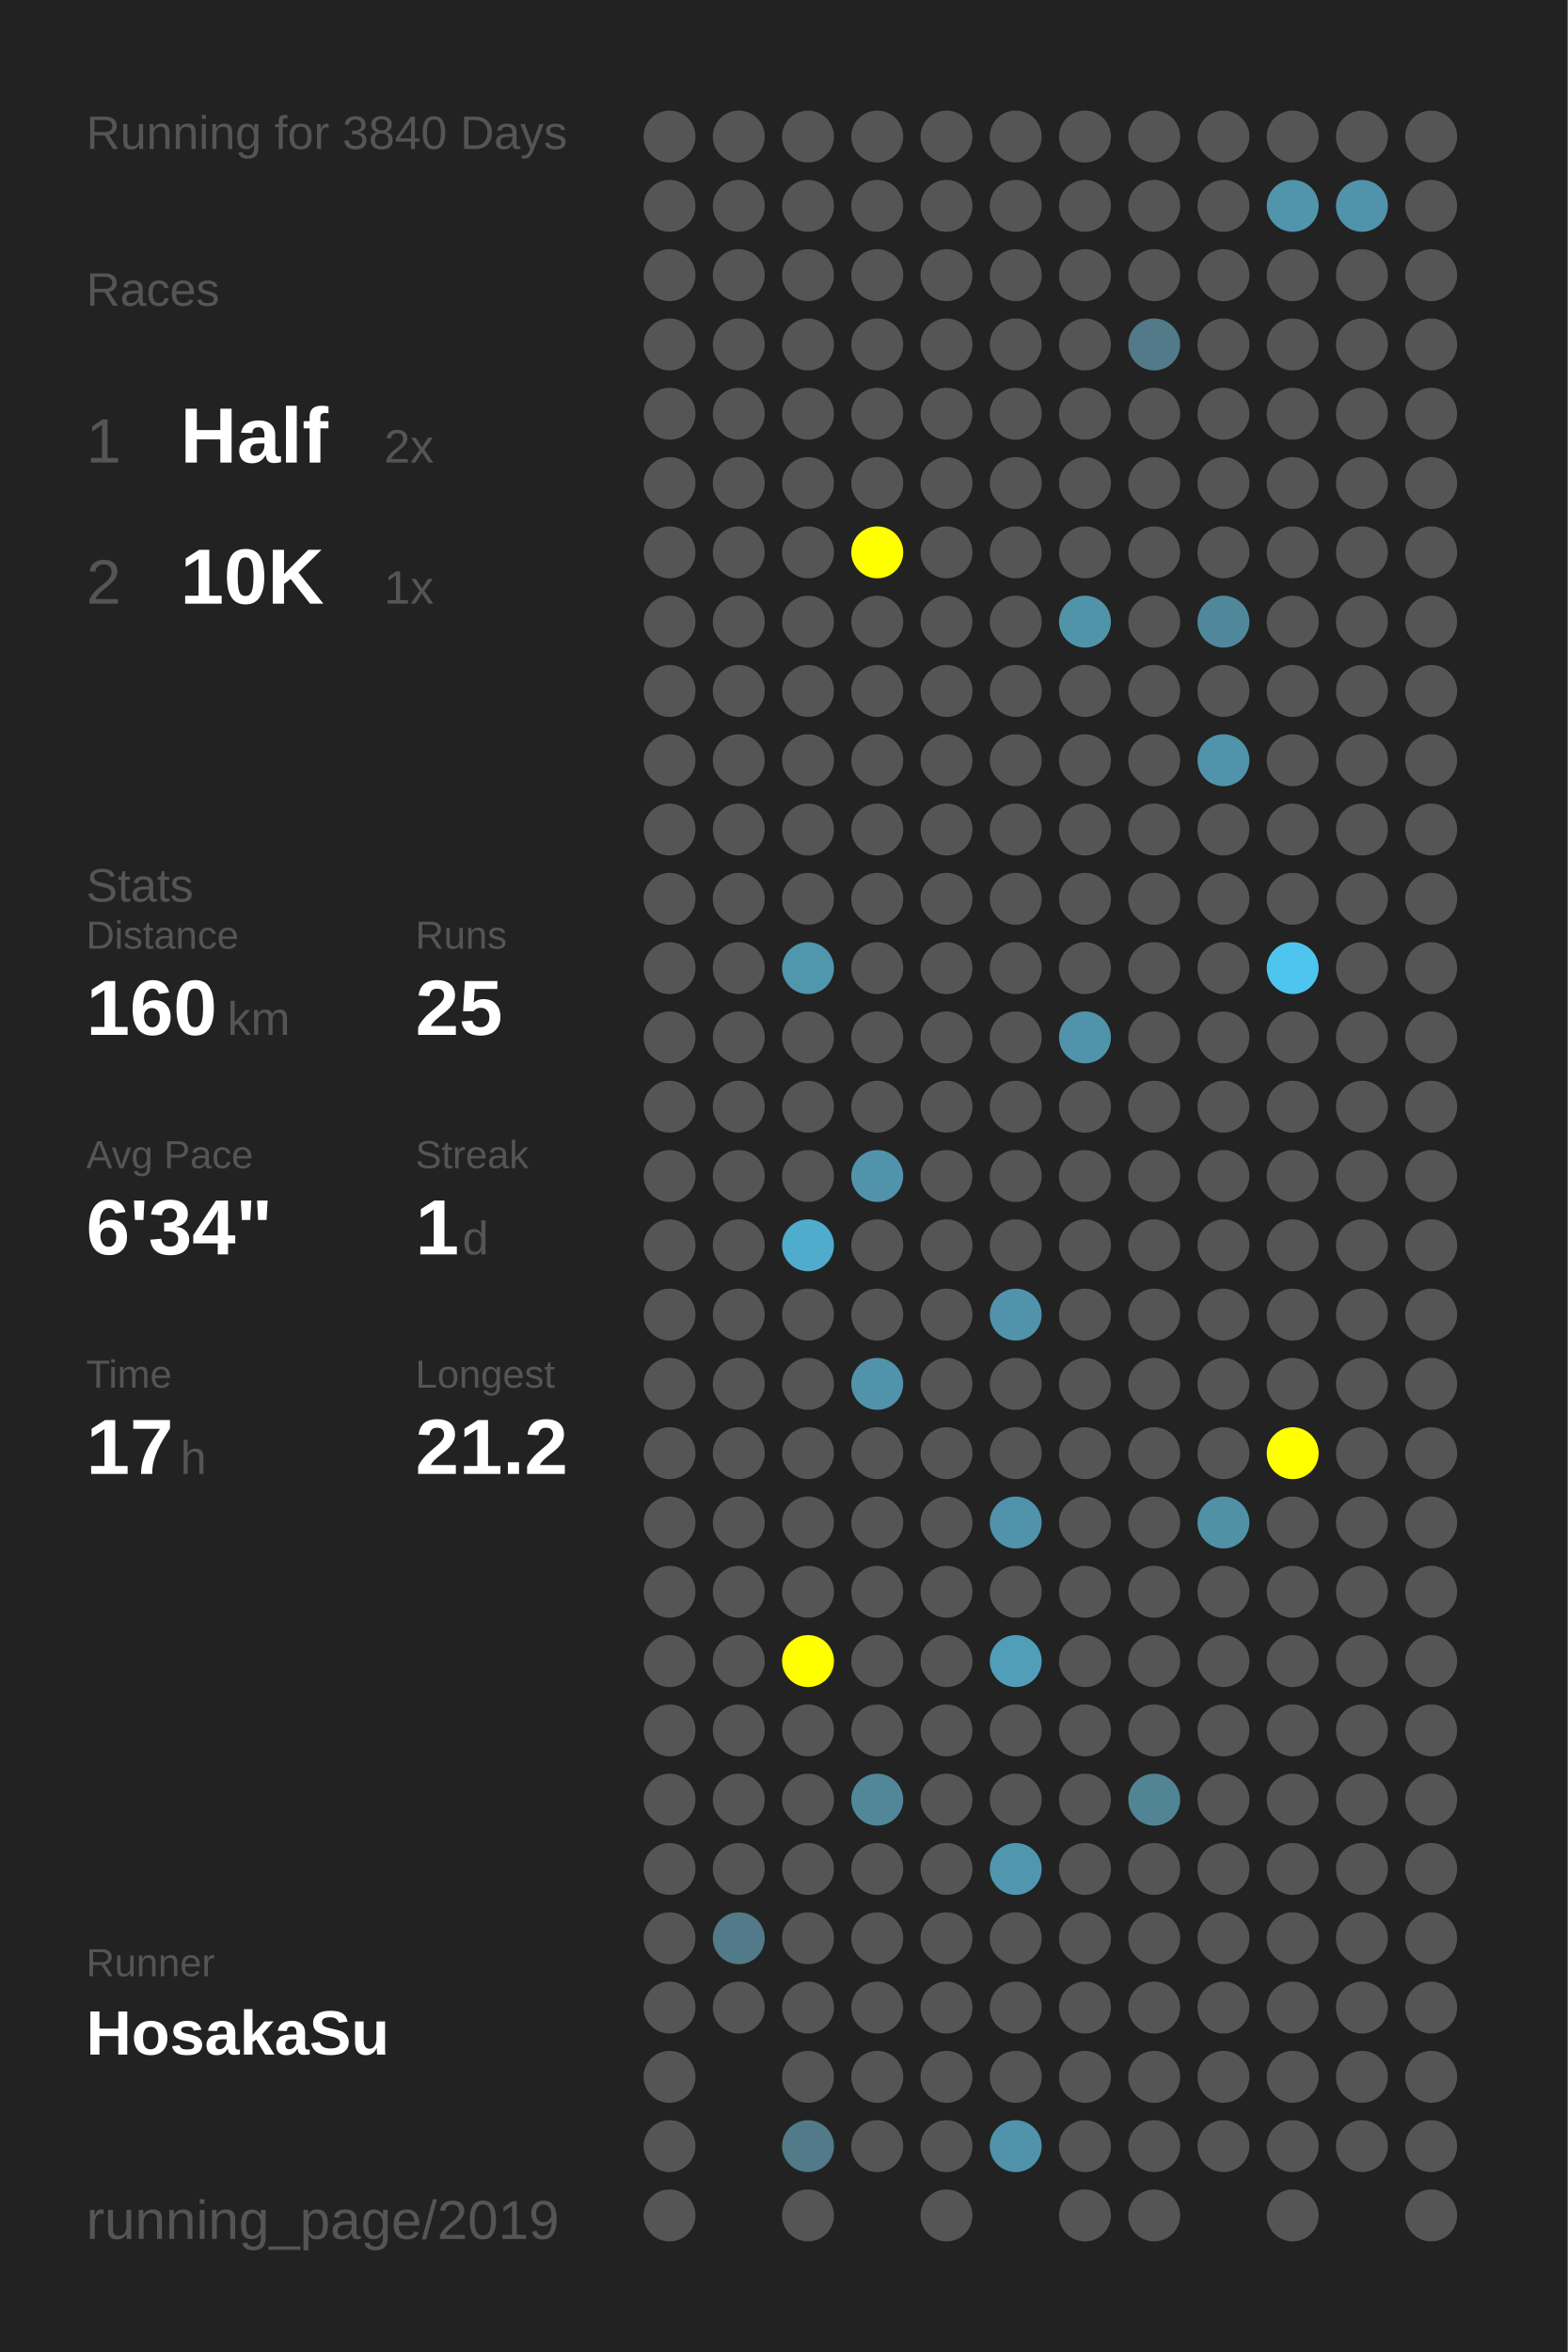
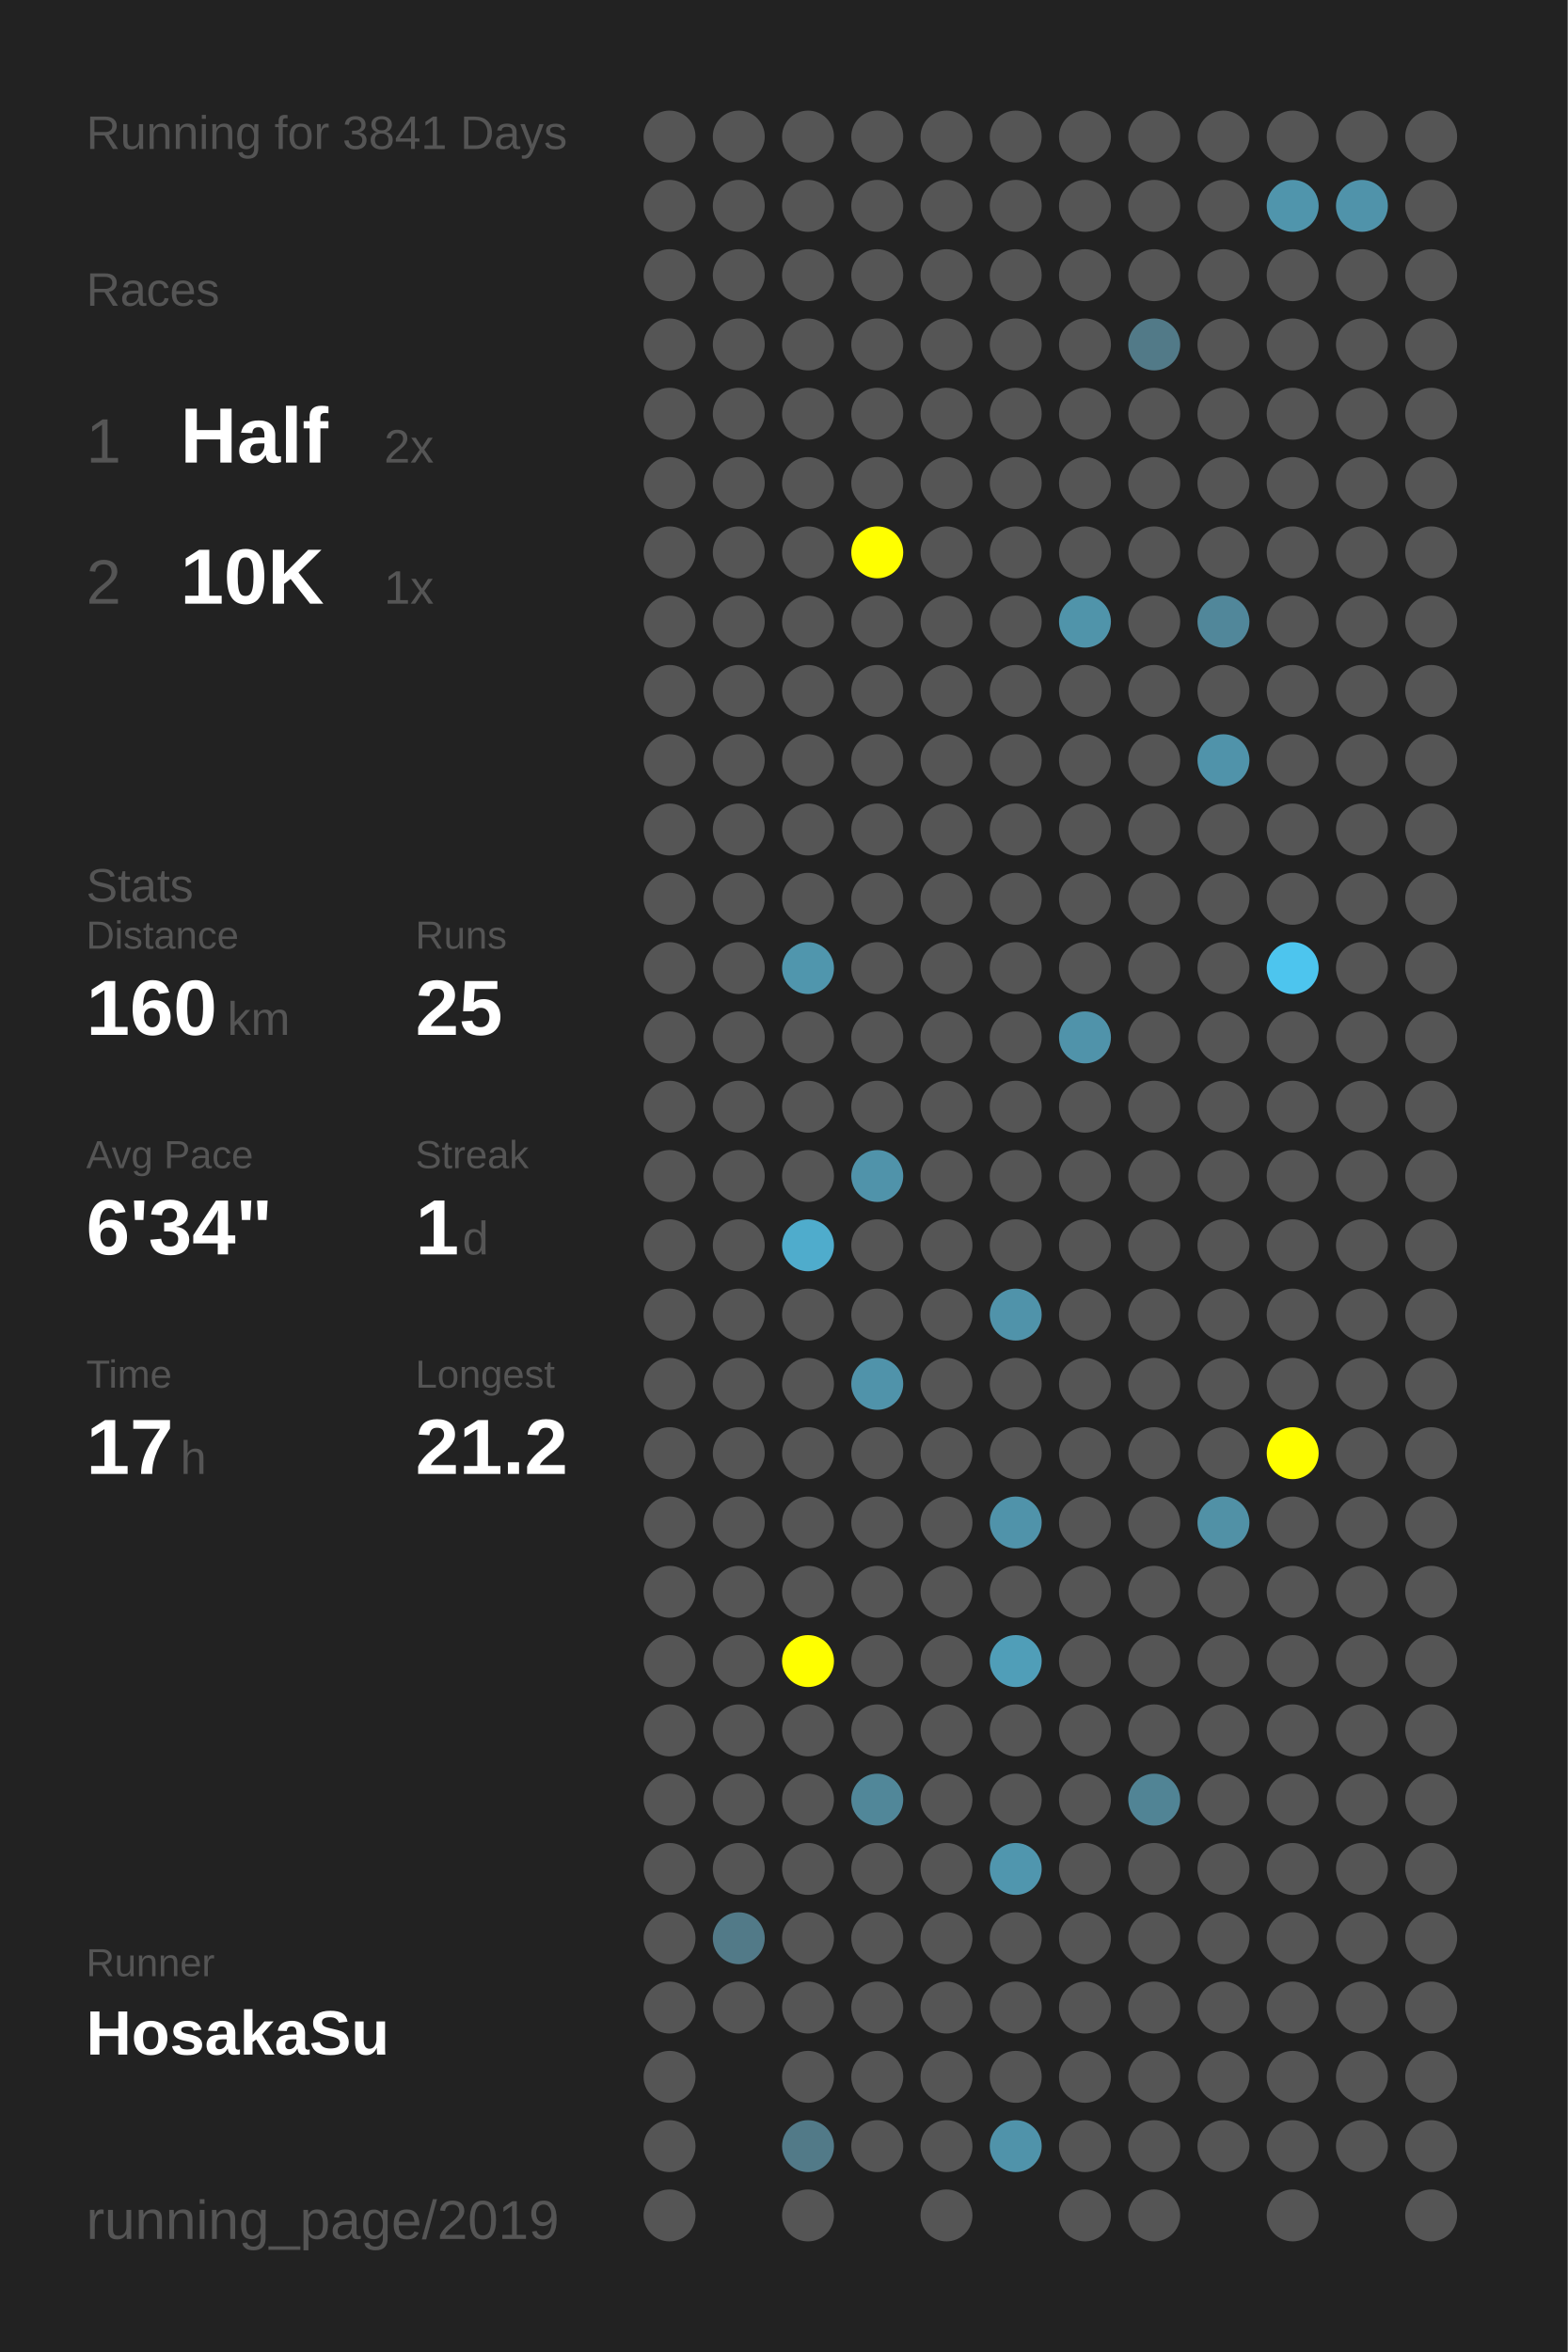
<svg xmlns="http://www.w3.org/2000/svg" baseProfile="full" height="300mm" version="1.1" viewBox="0,0,200,300" width="200mm">
  <defs />
  <rect fill="#222222" height="300" width="200" x="0" y="0" />
-   <text fill="#555555" style="font-size:6px; font-family:Arial;" x="11" y="19">Running for 3840 Days</text>
+   <text fill="#555555" style="font-size:6px; font-family:Arial;" x="11" y="19">Running for 3841 Days</text>
  <text fill="#555555" style="font-size:6px; font-family:Arial;" x="11" y="39">Races</text>
  <text fill="#555555" style="font-size:8px; font-family:Arial;" x="11" y="59">1</text>
  <text fill="#FFFFFF" style="font-size:10px; font-family:Arial; font-weight:bold;" x="23" y="59">Half</text>
  <text fill="#555555" style="font-size:6px; font-family:Arial;" x="49" y="59">2x</text>
  <text fill="#555555" style="font-size:8px; font-family:Arial;" x="11" y="77">2</text>
  <text fill="#FFFFFF" style="font-size:10px; font-family:Arial; font-weight:bold;" x="23" y="77">10K</text>
  <text fill="#555555" style="font-size:6px; font-family:Arial;" x="49" y="77">1x</text>
  <text fill="#555555" style="font-size:6px; font-family:Arial;" x="11" y="115">Stats</text>
  <text fill="#555555" style="font-size:5px; font-family:Arial;" x="11" y="121">Distance</text>
  <text fill="#FFFFFF" style="font-size:10px; font-family:Arial; font-weight:bold;" x="11" y="132">160</text>
  <text fill="#555555" style="font-size:6px; font-family:Arial;" x="29" y="132">km</text>
  <text fill="#555555" style="font-size:5px; font-family:Arial;" x="53" y="121">Runs</text>
  <text fill="#FFFFFF" style="font-size:10px; font-family:Arial; font-weight:bold;" x="53" y="132">25</text>
  <text fill="#555555" style="font-size:5px; font-family:Arial;" x="11" y="149">Avg Pace</text>
  <text fill="#FFFFFF" style="font-size:10px; font-family:Arial; font-weight:bold;" x="11" y="160">6'34"</text>
  <text fill="#555555" style="font-size:5px; font-family:Arial;" x="53" y="149">Streak</text>
  <text fill="#FFFFFF" style="font-size:10px; font-family:Arial; font-weight:bold;" x="53" y="160">1</text>
  <text fill="#555555" style="font-size:6px; font-family:Arial;" x="59" y="160">d</text>
  <text fill="#555555" style="font-size:5px; font-family:Arial;" x="11" y="177">Time</text>
  <text fill="#FFFFFF" style="font-size:10px; font-family:Arial; font-weight:bold;" x="11" y="188">17</text>
  <text fill="#555555" style="font-size:6px; font-family:Arial;" x="23" y="188">h</text>
  <text fill="#555555" style="font-size:5px; font-family:Arial;" x="53" y="177">Longest</text>
  <text fill="#FFFFFF" style="font-size:10px; font-family:Arial; font-weight:bold;" x="53" y="188">21.2</text>
  <text fill="#555555" style="font-size:5px; font-family:Arial;" x="11" y="252.065">Runner</text>
  <text fill="#FFFFFF" style="font-size:8px; font-family:Arial; font-weight:bold;" x="11" y="262.065">HosakaSu</text>
  <text fill="#555555" style="font-size:7px; font-family:Arial;" x="11" y="285.581">running_page/2019</text>
  <circle cx="85.417" cy="17.419" fill="#555555" r="3.312" />
  <circle cx="85.417" cy="26.258" fill="#555555" r="3.312" />
  <circle cx="85.417" cy="35.097" fill="#555555" r="3.312" />
  <circle cx="85.417" cy="43.935" fill="#555555" r="3.312" />
  <circle cx="85.417" cy="52.774" fill="#555555" r="3.312" />
  <circle cx="85.417" cy="61.613" fill="#555555" r="3.312" />
  <circle cx="85.417" cy="70.452" fill="#555555" r="3.312" />
  <circle cx="85.417" cy="79.29" fill="#555555" r="3.312" />
  <circle cx="85.417" cy="88.129" fill="#555555" r="3.312" />
  <circle cx="85.417" cy="96.968" fill="#555555" r="3.312" />
  <circle cx="85.417" cy="105.806" fill="#555555" r="3.312" />
  <circle cx="85.417" cy="114.645" fill="#555555" r="3.312" />
  <circle cx="85.417" cy="123.484" fill="#555555" r="3.312" />
  <circle cx="85.417" cy="132.323" fill="#555555" r="3.312" />
  <circle cx="85.417" cy="141.161" fill="#555555" r="3.312" />
  <circle cx="85.417" cy="150" fill="#555555" r="3.312" />
  <circle cx="85.417" cy="158.839" fill="#555555" r="3.312" />
  <circle cx="85.417" cy="167.677" fill="#555555" r="3.312" />
  <circle cx="85.417" cy="176.516" fill="#555555" r="3.312" />
  <circle cx="85.417" cy="185.355" fill="#555555" r="3.312" />
  <circle cx="85.417" cy="194.194" fill="#555555" r="3.312" />
  <circle cx="85.417" cy="203.032" fill="#555555" r="3.312" />
  <circle cx="85.417" cy="211.871" fill="#555555" r="3.312" />
  <circle cx="85.417" cy="220.71" fill="#555555" r="3.312" />
  <circle cx="85.417" cy="229.548" fill="#555555" r="3.312" />
  <circle cx="85.417" cy="238.387" fill="#555555" r="3.312" />
  <circle cx="85.417" cy="247.226" fill="#555555" r="3.312" />
  <circle cx="85.417" cy="256.065" fill="#555555" r="3.312" />
  <circle cx="85.417" cy="264.903" fill="#555555" r="3.312" />
  <circle cx="85.417" cy="273.742" fill="#555555" r="3.312" />
  <circle cx="85.417" cy="282.581" fill="#555555" r="3.312" />
  <circle cx="94.25" cy="17.419" fill="#555555" r="3.312" />
  <circle cx="94.25" cy="26.258" fill="#555555" r="3.312" />
  <circle cx="94.25" cy="35.097" fill="#555555" r="3.312" />
  <circle cx="94.25" cy="43.935" fill="#555555" r="3.312" />
  <circle cx="94.25" cy="52.774" fill="#555555" r="3.312" />
  <circle cx="94.25" cy="61.613" fill="#555555" r="3.312" />
  <circle cx="94.25" cy="70.452" fill="#555555" r="3.312" />
  <circle cx="94.25" cy="79.29" fill="#555555" r="3.312" />
  <circle cx="94.25" cy="88.129" fill="#555555" r="3.312" />
  <circle cx="94.25" cy="96.968" fill="#555555" r="3.312" />
  <circle cx="94.25" cy="105.806" fill="#555555" r="3.312" />
  <circle cx="94.25" cy="114.645" fill="#555555" r="3.312" />
  <circle cx="94.25" cy="123.484" fill="#555555" r="3.312" />
  <circle cx="94.25" cy="132.323" fill="#555555" r="3.312" />
  <circle cx="94.25" cy="141.161" fill="#555555" r="3.312" />
  <circle cx="94.25" cy="150" fill="#555555" r="3.312" />
  <circle cx="94.25" cy="158.839" fill="#555555" r="3.312" />
  <circle cx="94.25" cy="167.677" fill="#555555" r="3.312" />
  <circle cx="94.25" cy="176.516" fill="#555555" r="3.312" />
  <circle cx="94.25" cy="185.355" fill="#555555" r="3.312" />
  <circle cx="94.25" cy="194.194" fill="#555555" r="3.312" />
  <circle cx="94.25" cy="203.032" fill="#555555" r="3.312" />
  <circle cx="94.25" cy="211.871" fill="#555555" r="3.312" />
  <circle cx="94.25" cy="220.71" fill="#555555" r="3.312" />
  <circle cx="94.25" cy="229.548" fill="#555555" r="3.312" />
  <circle cx="94.25" cy="238.387" fill="#555555" r="3.312" />
  <circle cx="94.25" cy="247.226" fill="#527a88" r="3.312" />
  <circle cx="94.25" cy="256.065" fill="#555555" r="3.312" />
  <circle cx="103.083" cy="17.419" fill="#555555" r="3.312" />
  <circle cx="103.083" cy="26.258" fill="#555555" r="3.312" />
  <circle cx="103.083" cy="35.097" fill="#555555" r="3.312" />
  <circle cx="103.083" cy="43.935" fill="#555555" r="3.312" />
  <circle cx="103.083" cy="52.774" fill="#555555" r="3.312" />
  <circle cx="103.083" cy="61.613" fill="#555555" r="3.312" />
  <circle cx="103.083" cy="70.452" fill="#555555" r="3.312" />
  <circle cx="103.083" cy="79.29" fill="#555555" r="3.312" />
  <circle cx="103.083" cy="88.129" fill="#555555" r="3.312" />
  <circle cx="103.083" cy="96.968" fill="#555555" r="3.312" />
  <circle cx="103.083" cy="105.806" fill="#555555" r="3.312" />
  <circle cx="103.083" cy="114.645" fill="#555555" r="3.312" />
  <circle cx="103.083" cy="123.484" fill="#5096ad" r="3.312" />
  <circle cx="103.083" cy="132.323" fill="#555555" r="3.312" />
  <circle cx="103.083" cy="141.161" fill="#555555" r="3.312" />
  <circle cx="103.083" cy="150" fill="#555555" r="3.312" />
  <circle cx="103.083" cy="158.839" fill="#4faccc" r="3.312" />
  <circle cx="103.083" cy="167.677" fill="#555555" r="3.312" />
  <circle cx="103.083" cy="176.516" fill="#555555" r="3.312" />
  <circle cx="103.083" cy="185.355" fill="#555555" r="3.312" />
  <circle cx="103.083" cy="194.194" fill="#555555" r="3.312" />
  <circle cx="103.083" cy="203.032" fill="#555555" r="3.312" />
  <circle cx="103.083" cy="211.871" fill="#FFFF00" r="3.312" />
  <circle cx="103.083" cy="220.71" fill="#555555" r="3.312" />
  <circle cx="103.083" cy="229.548" fill="#555555" r="3.312" />
  <circle cx="103.083" cy="238.387" fill="#555555" r="3.312" />
  <circle cx="103.083" cy="247.226" fill="#555555" r="3.312" />
  <circle cx="103.083" cy="256.065" fill="#555555" r="3.312" />
  <circle cx="103.083" cy="264.903" fill="#555555" r="3.312" />
  <circle cx="103.083" cy="273.742" fill="#527a88" r="3.312" />
  <circle cx="103.083" cy="282.581" fill="#555555" r="3.312" />
  <circle cx="111.917" cy="17.419" fill="#555555" r="3.312" />
  <circle cx="111.917" cy="26.258" fill="#555555" r="3.312" />
  <circle cx="111.917" cy="35.097" fill="#555555" r="3.312" />
  <circle cx="111.917" cy="43.935" fill="#555555" r="3.312" />
  <circle cx="111.917" cy="52.774" fill="#555555" r="3.312" />
  <circle cx="111.917" cy="61.613" fill="#555555" r="3.312" />
  <circle cx="111.917" cy="70.452" fill="#FFFF00" r="3.312" />
  <circle cx="111.917" cy="79.29" fill="#555555" r="3.312" />
  <circle cx="111.917" cy="88.129" fill="#555555" r="3.312" />
  <circle cx="111.917" cy="96.968" fill="#555555" r="3.312" />
  <circle cx="111.917" cy="105.806" fill="#555555" r="3.312" />
  <circle cx="111.917" cy="114.645" fill="#555555" r="3.312" />
  <circle cx="111.917" cy="123.484" fill="#555555" r="3.312" />
  <circle cx="111.917" cy="132.323" fill="#555555" r="3.312" />
  <circle cx="111.917" cy="141.161" fill="#555555" r="3.312" />
  <circle cx="111.917" cy="150" fill="#5093aa" r="3.312" />
  <circle cx="111.917" cy="158.839" fill="#555555" r="3.312" />
  <circle cx="111.917" cy="167.677" fill="#555555" r="3.312" />
  <circle cx="111.917" cy="176.516" fill="#5093aa" r="3.312" />
  <circle cx="111.917" cy="185.355" fill="#555555" r="3.312" />
  <circle cx="111.917" cy="194.194" fill="#555555" r="3.312" />
  <circle cx="111.917" cy="203.032" fill="#555555" r="3.312" />
  <circle cx="111.917" cy="211.871" fill="#555555" r="3.312" />
  <circle cx="111.917" cy="220.71" fill="#555555" r="3.312" />
  <circle cx="111.917" cy="229.548" fill="#518799" r="3.312" />
  <circle cx="111.917" cy="238.387" fill="#555555" r="3.312" />
  <circle cx="111.917" cy="247.226" fill="#555555" r="3.312" />
  <circle cx="111.917" cy="256.065" fill="#555555" r="3.312" />
  <circle cx="111.917" cy="264.903" fill="#555555" r="3.312" />
  <circle cx="111.917" cy="273.742" fill="#555555" r="3.312" />
  <circle cx="120.75" cy="17.419" fill="#555555" r="3.312" />
  <circle cx="120.75" cy="26.258" fill="#555555" r="3.312" />
  <circle cx="120.75" cy="35.097" fill="#555555" r="3.312" />
  <circle cx="120.75" cy="43.935" fill="#555555" r="3.312" />
  <circle cx="120.75" cy="52.774" fill="#555555" r="3.312" />
  <circle cx="120.75" cy="61.613" fill="#555555" r="3.312" />
  <circle cx="120.75" cy="70.452" fill="#555555" r="3.312" />
  <circle cx="120.75" cy="79.29" fill="#555555" r="3.312" />
  <circle cx="120.75" cy="88.129" fill="#555555" r="3.312" />
  <circle cx="120.75" cy="96.968" fill="#555555" r="3.312" />
  <circle cx="120.75" cy="105.806" fill="#555555" r="3.312" />
  <circle cx="120.75" cy="114.645" fill="#555555" r="3.312" />
  <circle cx="120.75" cy="123.484" fill="#555555" r="3.312" />
  <circle cx="120.75" cy="132.323" fill="#555555" r="3.312" />
  <circle cx="120.75" cy="141.161" fill="#555555" r="3.312" />
  <circle cx="120.75" cy="150" fill="#555555" r="3.312" />
  <circle cx="120.75" cy="158.839" fill="#555555" r="3.312" />
  <circle cx="120.75" cy="167.677" fill="#555555" r="3.312" />
  <circle cx="120.75" cy="176.516" fill="#555555" r="3.312" />
  <circle cx="120.75" cy="185.355" fill="#555555" r="3.312" />
  <circle cx="120.75" cy="194.194" fill="#555555" r="3.312" />
  <circle cx="120.75" cy="203.032" fill="#555555" r="3.312" />
  <circle cx="120.75" cy="211.871" fill="#555555" r="3.312" />
  <circle cx="120.75" cy="220.71" fill="#555555" r="3.312" />
  <circle cx="120.75" cy="229.548" fill="#555555" r="3.312" />
  <circle cx="120.75" cy="238.387" fill="#555555" r="3.312" />
  <circle cx="120.75" cy="247.226" fill="#555555" r="3.312" />
  <circle cx="120.75" cy="256.065" fill="#555555" r="3.312" />
  <circle cx="120.75" cy="264.903" fill="#555555" r="3.312" />
  <circle cx="120.75" cy="273.742" fill="#555555" r="3.312" />
  <circle cx="120.75" cy="282.581" fill="#555555" r="3.312" />
  <circle cx="129.583" cy="17.419" fill="#555555" r="3.312" />
  <circle cx="129.583" cy="26.258" fill="#555555" r="3.312" />
  <circle cx="129.583" cy="35.097" fill="#555555" r="3.312" />
  <circle cx="129.583" cy="43.935" fill="#555555" r="3.312" />
  <circle cx="129.583" cy="52.774" fill="#555555" r="3.312" />
  <circle cx="129.583" cy="61.613" fill="#555555" r="3.312" />
  <circle cx="129.583" cy="70.452" fill="#555555" r="3.312" />
  <circle cx="129.583" cy="79.29" fill="#555555" r="3.312" />
  <circle cx="129.583" cy="88.129" fill="#555555" r="3.312" />
  <circle cx="129.583" cy="96.968" fill="#555555" r="3.312" />
  <circle cx="129.583" cy="105.806" fill="#555555" r="3.312" />
  <circle cx="129.583" cy="114.645" fill="#555555" r="3.312" />
  <circle cx="129.583" cy="123.484" fill="#555555" r="3.312" />
  <circle cx="129.583" cy="132.323" fill="#555555" r="3.312" />
  <circle cx="129.583" cy="141.161" fill="#555555" r="3.312" />
  <circle cx="129.583" cy="150" fill="#555555" r="3.312" />
  <circle cx="129.583" cy="158.839" fill="#555555" r="3.312" />
  <circle cx="129.583" cy="167.677" fill="#5093aa" r="3.312" />
  <circle cx="129.583" cy="176.516" fill="#555555" r="3.312" />
  <circle cx="129.583" cy="185.355" fill="#555555" r="3.312" />
  <circle cx="129.583" cy="194.194" fill="#5093aa" r="3.312" />
  <circle cx="129.583" cy="203.032" fill="#555555" r="3.312" />
  <circle cx="129.583" cy="211.871" fill="#509eb8" r="3.312" />
  <circle cx="129.583" cy="220.71" fill="#555555" r="3.312" />
  <circle cx="129.583" cy="229.548" fill="#555555" r="3.312" />
  <circle cx="129.583" cy="238.387" fill="#5096ae" r="3.312" />
  <circle cx="129.583" cy="247.226" fill="#555555" r="3.312" />
  <circle cx="129.583" cy="256.065" fill="#555555" r="3.312" />
  <circle cx="129.583" cy="264.903" fill="#555555" r="3.312" />
  <circle cx="129.583" cy="273.742" fill="#5093aa" r="3.312" />
  <circle cx="138.417" cy="17.419" fill="#555555" r="3.312" />
  <circle cx="138.417" cy="26.258" fill="#555555" r="3.312" />
  <circle cx="138.417" cy="35.097" fill="#555555" r="3.312" />
  <circle cx="138.417" cy="43.935" fill="#555555" r="3.312" />
  <circle cx="138.417" cy="52.774" fill="#555555" r="3.312" />
  <circle cx="138.417" cy="61.613" fill="#555555" r="3.312" />
  <circle cx="138.417" cy="70.452" fill="#555555" r="3.312" />
  <circle cx="138.417" cy="79.29" fill="#5094aa" r="3.312" />
  <circle cx="138.417" cy="88.129" fill="#555555" r="3.312" />
  <circle cx="138.417" cy="96.968" fill="#555555" r="3.312" />
  <circle cx="138.417" cy="105.806" fill="#555555" r="3.312" />
  <circle cx="138.417" cy="114.645" fill="#555555" r="3.312" />
  <circle cx="138.417" cy="123.484" fill="#555555" r="3.312" />
  <circle cx="138.417" cy="132.323" fill="#5093aa" r="3.312" />
  <circle cx="138.417" cy="141.161" fill="#555555" r="3.312" />
  <circle cx="138.417" cy="150" fill="#555555" r="3.312" />
  <circle cx="138.417" cy="158.839" fill="#555555" r="3.312" />
  <circle cx="138.417" cy="167.677" fill="#555555" r="3.312" />
  <circle cx="138.417" cy="176.516" fill="#555555" r="3.312" />
  <circle cx="138.417" cy="185.355" fill="#555555" r="3.312" />
  <circle cx="138.417" cy="194.194" fill="#555555" r="3.312" />
  <circle cx="138.417" cy="203.032" fill="#555555" r="3.312" />
  <circle cx="138.417" cy="211.871" fill="#555555" r="3.312" />
  <circle cx="138.417" cy="220.71" fill="#555555" r="3.312" />
  <circle cx="138.417" cy="229.548" fill="#555555" r="3.312" />
  <circle cx="138.417" cy="238.387" fill="#555555" r="3.312" />
  <circle cx="138.417" cy="247.226" fill="#555555" r="3.312" />
  <circle cx="138.417" cy="256.065" fill="#555555" r="3.312" />
  <circle cx="138.417" cy="264.903" fill="#555555" r="3.312" />
  <circle cx="138.417" cy="273.742" fill="#555555" r="3.312" />
  <circle cx="138.417" cy="282.581" fill="#555555" r="3.312" />
  <circle cx="147.25" cy="17.419" fill="#555555" r="3.312" />
  <circle cx="147.25" cy="26.258" fill="#555555" r="3.312" />
  <circle cx="147.25" cy="35.097" fill="#555555" r="3.312" />
  <circle cx="147.25" cy="43.935" fill="#527a88" r="3.312" />
  <circle cx="147.25" cy="52.774" fill="#555555" r="3.312" />
  <circle cx="147.25" cy="61.613" fill="#555555" r="3.312" />
  <circle cx="147.25" cy="70.452" fill="#555555" r="3.312" />
  <circle cx="147.25" cy="79.29" fill="#555555" r="3.312" />
  <circle cx="147.25" cy="88.129" fill="#555555" r="3.312" />
  <circle cx="147.25" cy="96.968" fill="#555555" r="3.312" />
  <circle cx="147.25" cy="105.806" fill="#555555" r="3.312" />
  <circle cx="147.25" cy="114.645" fill="#555555" r="3.312" />
  <circle cx="147.25" cy="123.484" fill="#555555" r="3.312" />
  <circle cx="147.25" cy="132.323" fill="#555555" r="3.312" />
  <circle cx="147.25" cy="141.161" fill="#555555" r="3.312" />
  <circle cx="147.25" cy="150" fill="#555555" r="3.312" />
  <circle cx="147.25" cy="158.839" fill="#555555" r="3.312" />
  <circle cx="147.25" cy="167.677" fill="#555555" r="3.312" />
  <circle cx="147.25" cy="176.516" fill="#555555" r="3.312" />
  <circle cx="147.25" cy="185.355" fill="#555555" r="3.312" />
  <circle cx="147.25" cy="194.194" fill="#555555" r="3.312" />
  <circle cx="147.25" cy="203.032" fill="#555555" r="3.312" />
  <circle cx="147.25" cy="211.871" fill="#555555" r="3.312" />
  <circle cx="147.25" cy="220.71" fill="#555555" r="3.312" />
  <circle cx="147.25" cy="229.548" fill="#518495" r="3.312" />
  <circle cx="147.25" cy="238.387" fill="#555555" r="3.312" />
  <circle cx="147.25" cy="247.226" fill="#555555" r="3.312" />
  <circle cx="147.25" cy="256.065" fill="#555555" r="3.312" />
  <circle cx="147.25" cy="264.903" fill="#555555" r="3.312" />
  <circle cx="147.25" cy="273.742" fill="#555555" r="3.312" />
  <circle cx="147.25" cy="282.581" fill="#555555" r="3.312" />
  <circle cx="156.083" cy="17.419" fill="#555555" r="3.312" />
  <circle cx="156.083" cy="26.258" fill="#555555" r="3.312" />
  <circle cx="156.083" cy="35.097" fill="#555555" r="3.312" />
  <circle cx="156.083" cy="43.935" fill="#555555" r="3.312" />
  <circle cx="156.083" cy="52.774" fill="#555555" r="3.312" />
  <circle cx="156.083" cy="61.613" fill="#555555" r="3.312" />
  <circle cx="156.083" cy="70.452" fill="#555555" r="3.312" />
  <circle cx="156.083" cy="79.29" fill="#51879a" r="3.312" />
  <circle cx="156.083" cy="88.129" fill="#555555" r="3.312" />
  <circle cx="156.083" cy="96.968" fill="#5093aa" r="3.312" />
  <circle cx="156.083" cy="105.806" fill="#555555" r="3.312" />
  <circle cx="156.083" cy="114.645" fill="#555555" r="3.312" />
  <circle cx="156.083" cy="123.484" fill="#555555" r="3.312" />
  <circle cx="156.083" cy="132.323" fill="#555555" r="3.312" />
  <circle cx="156.083" cy="141.161" fill="#555555" r="3.312" />
  <circle cx="156.083" cy="150" fill="#555555" r="3.312" />
  <circle cx="156.083" cy="158.839" fill="#555555" r="3.312" />
  <circle cx="156.083" cy="167.677" fill="#555555" r="3.312" />
  <circle cx="156.083" cy="176.516" fill="#555555" r="3.312" />
  <circle cx="156.083" cy="185.355" fill="#555555" r="3.312" />
  <circle cx="156.083" cy="194.194" fill="#5191a6" r="3.312" />
  <circle cx="156.083" cy="203.032" fill="#555555" r="3.312" />
  <circle cx="156.083" cy="211.871" fill="#555555" r="3.312" />
  <circle cx="156.083" cy="220.71" fill="#555555" r="3.312" />
  <circle cx="156.083" cy="229.548" fill="#555555" r="3.312" />
  <circle cx="156.083" cy="238.387" fill="#555555" r="3.312" />
  <circle cx="156.083" cy="247.226" fill="#555555" r="3.312" />
  <circle cx="156.083" cy="256.065" fill="#555555" r="3.312" />
  <circle cx="156.083" cy="264.903" fill="#555555" r="3.312" />
  <circle cx="156.083" cy="273.742" fill="#555555" r="3.312" />
  <circle cx="164.917" cy="17.419" fill="#555555" r="3.312" />
  <circle cx="164.917" cy="26.258" fill="#5095ac" r="3.312" />
  <circle cx="164.917" cy="35.097" fill="#555555" r="3.312" />
  <circle cx="164.917" cy="43.935" fill="#555555" r="3.312" />
  <circle cx="164.917" cy="52.774" fill="#555555" r="3.312" />
  <circle cx="164.917" cy="61.613" fill="#555555" r="3.312" />
  <circle cx="164.917" cy="70.452" fill="#555555" r="3.312" />
  <circle cx="164.917" cy="79.29" fill="#555555" r="3.312" />
  <circle cx="164.917" cy="88.129" fill="#555555" r="3.312" />
  <circle cx="164.917" cy="96.968" fill="#555555" r="3.312" />
  <circle cx="164.917" cy="105.806" fill="#555555" r="3.312" />
  <circle cx="164.917" cy="114.645" fill="#555555" r="3.312" />
  <circle cx="164.917" cy="123.484" fill="#4dc5ee" r="3.312" />
  <circle cx="164.917" cy="132.323" fill="#555555" r="3.312" />
  <circle cx="164.917" cy="141.161" fill="#555555" r="3.312" />
  <circle cx="164.917" cy="150" fill="#555555" r="3.312" />
  <circle cx="164.917" cy="158.839" fill="#555555" r="3.312" />
  <circle cx="164.917" cy="167.677" fill="#555555" r="3.312" />
  <circle cx="164.917" cy="176.516" fill="#555555" r="3.312" />
  <circle cx="164.917" cy="185.355" fill="#FFFF00" r="3.312" />
  <circle cx="164.917" cy="194.194" fill="#555555" r="3.312" />
  <circle cx="164.917" cy="203.032" fill="#555555" r="3.312" />
  <circle cx="164.917" cy="211.871" fill="#555555" r="3.312" />
  <circle cx="164.917" cy="220.71" fill="#555555" r="3.312" />
  <circle cx="164.917" cy="229.548" fill="#555555" r="3.312" />
  <circle cx="164.917" cy="238.387" fill="#555555" r="3.312" />
  <circle cx="164.917" cy="247.226" fill="#555555" r="3.312" />
  <circle cx="164.917" cy="256.065" fill="#555555" r="3.312" />
  <circle cx="164.917" cy="264.903" fill="#555555" r="3.312" />
  <circle cx="164.917" cy="273.742" fill="#555555" r="3.312" />
  <circle cx="164.917" cy="282.581" fill="#555555" r="3.312" />
  <circle cx="173.75" cy="17.419" fill="#555555" r="3.312" />
  <circle cx="173.75" cy="26.258" fill="#5093aa" r="3.312" />
  <circle cx="173.75" cy="35.097" fill="#555555" r="3.312" />
  <circle cx="173.75" cy="43.935" fill="#555555" r="3.312" />
  <circle cx="173.75" cy="52.774" fill="#555555" r="3.312" />
  <circle cx="173.75" cy="61.613" fill="#555555" r="3.312" />
  <circle cx="173.75" cy="70.452" fill="#555555" r="3.312" />
  <circle cx="173.75" cy="79.29" fill="#555555" r="3.312" />
  <circle cx="173.75" cy="88.129" fill="#555555" r="3.312" />
  <circle cx="173.75" cy="96.968" fill="#555555" r="3.312" />
  <circle cx="173.75" cy="105.806" fill="#555555" r="3.312" />
  <circle cx="173.75" cy="114.645" fill="#555555" r="3.312" />
  <circle cx="173.75" cy="123.484" fill="#555555" r="3.312" />
  <circle cx="173.75" cy="132.323" fill="#555555" r="3.312" />
  <circle cx="173.75" cy="141.161" fill="#555555" r="3.312" />
  <circle cx="173.75" cy="150" fill="#555555" r="3.312" />
  <circle cx="173.75" cy="158.839" fill="#555555" r="3.312" />
  <circle cx="173.75" cy="167.677" fill="#555555" r="3.312" />
  <circle cx="173.75" cy="176.516" fill="#555555" r="3.312" />
  <circle cx="173.75" cy="185.355" fill="#555555" r="3.312" />
  <circle cx="173.75" cy="194.194" fill="#555555" r="3.312" />
  <circle cx="173.75" cy="203.032" fill="#555555" r="3.312" />
  <circle cx="173.75" cy="211.871" fill="#555555" r="3.312" />
  <circle cx="173.75" cy="220.71" fill="#555555" r="3.312" />
  <circle cx="173.75" cy="229.548" fill="#555555" r="3.312" />
  <circle cx="173.75" cy="238.387" fill="#555555" r="3.312" />
  <circle cx="173.75" cy="247.226" fill="#555555" r="3.312" />
  <circle cx="173.75" cy="256.065" fill="#555555" r="3.312" />
  <circle cx="173.75" cy="264.903" fill="#555555" r="3.312" />
  <circle cx="173.75" cy="273.742" fill="#555555" r="3.312" />
  <circle cx="182.583" cy="17.419" fill="#555555" r="3.312" />
  <circle cx="182.583" cy="26.258" fill="#555555" r="3.312" />
  <circle cx="182.583" cy="35.097" fill="#555555" r="3.312" />
  <circle cx="182.583" cy="43.935" fill="#555555" r="3.312" />
  <circle cx="182.583" cy="52.774" fill="#555555" r="3.312" />
  <circle cx="182.583" cy="61.613" fill="#555555" r="3.312" />
  <circle cx="182.583" cy="70.452" fill="#555555" r="3.312" />
  <circle cx="182.583" cy="79.29" fill="#555555" r="3.312" />
  <circle cx="182.583" cy="88.129" fill="#555555" r="3.312" />
  <circle cx="182.583" cy="96.968" fill="#555555" r="3.312" />
  <circle cx="182.583" cy="105.806" fill="#555555" r="3.312" />
  <circle cx="182.583" cy="114.645" fill="#555555" r="3.312" />
  <circle cx="182.583" cy="123.484" fill="#555555" r="3.312" />
  <circle cx="182.583" cy="132.323" fill="#555555" r="3.312" />
  <circle cx="182.583" cy="141.161" fill="#555555" r="3.312" />
  <circle cx="182.583" cy="150" fill="#555555" r="3.312" />
  <circle cx="182.583" cy="158.839" fill="#555555" r="3.312" />
  <circle cx="182.583" cy="167.677" fill="#555555" r="3.312" />
  <circle cx="182.583" cy="176.516" fill="#555555" r="3.312" />
  <circle cx="182.583" cy="185.355" fill="#555555" r="3.312" />
  <circle cx="182.583" cy="194.194" fill="#555555" r="3.312" />
  <circle cx="182.583" cy="203.032" fill="#555555" r="3.312" />
  <circle cx="182.583" cy="211.871" fill="#555555" r="3.312" />
  <circle cx="182.583" cy="220.71" fill="#555555" r="3.312" />
  <circle cx="182.583" cy="229.548" fill="#555555" r="3.312" />
  <circle cx="182.583" cy="238.387" fill="#555555" r="3.312" />
  <circle cx="182.583" cy="247.226" fill="#555555" r="3.312" />
  <circle cx="182.583" cy="256.065" fill="#555555" r="3.312" />
  <circle cx="182.583" cy="264.903" fill="#555555" r="3.312" />
  <circle cx="182.583" cy="273.742" fill="#555555" r="3.312" />
  <circle cx="182.583" cy="282.581" fill="#555555" r="3.312" />
</svg>
